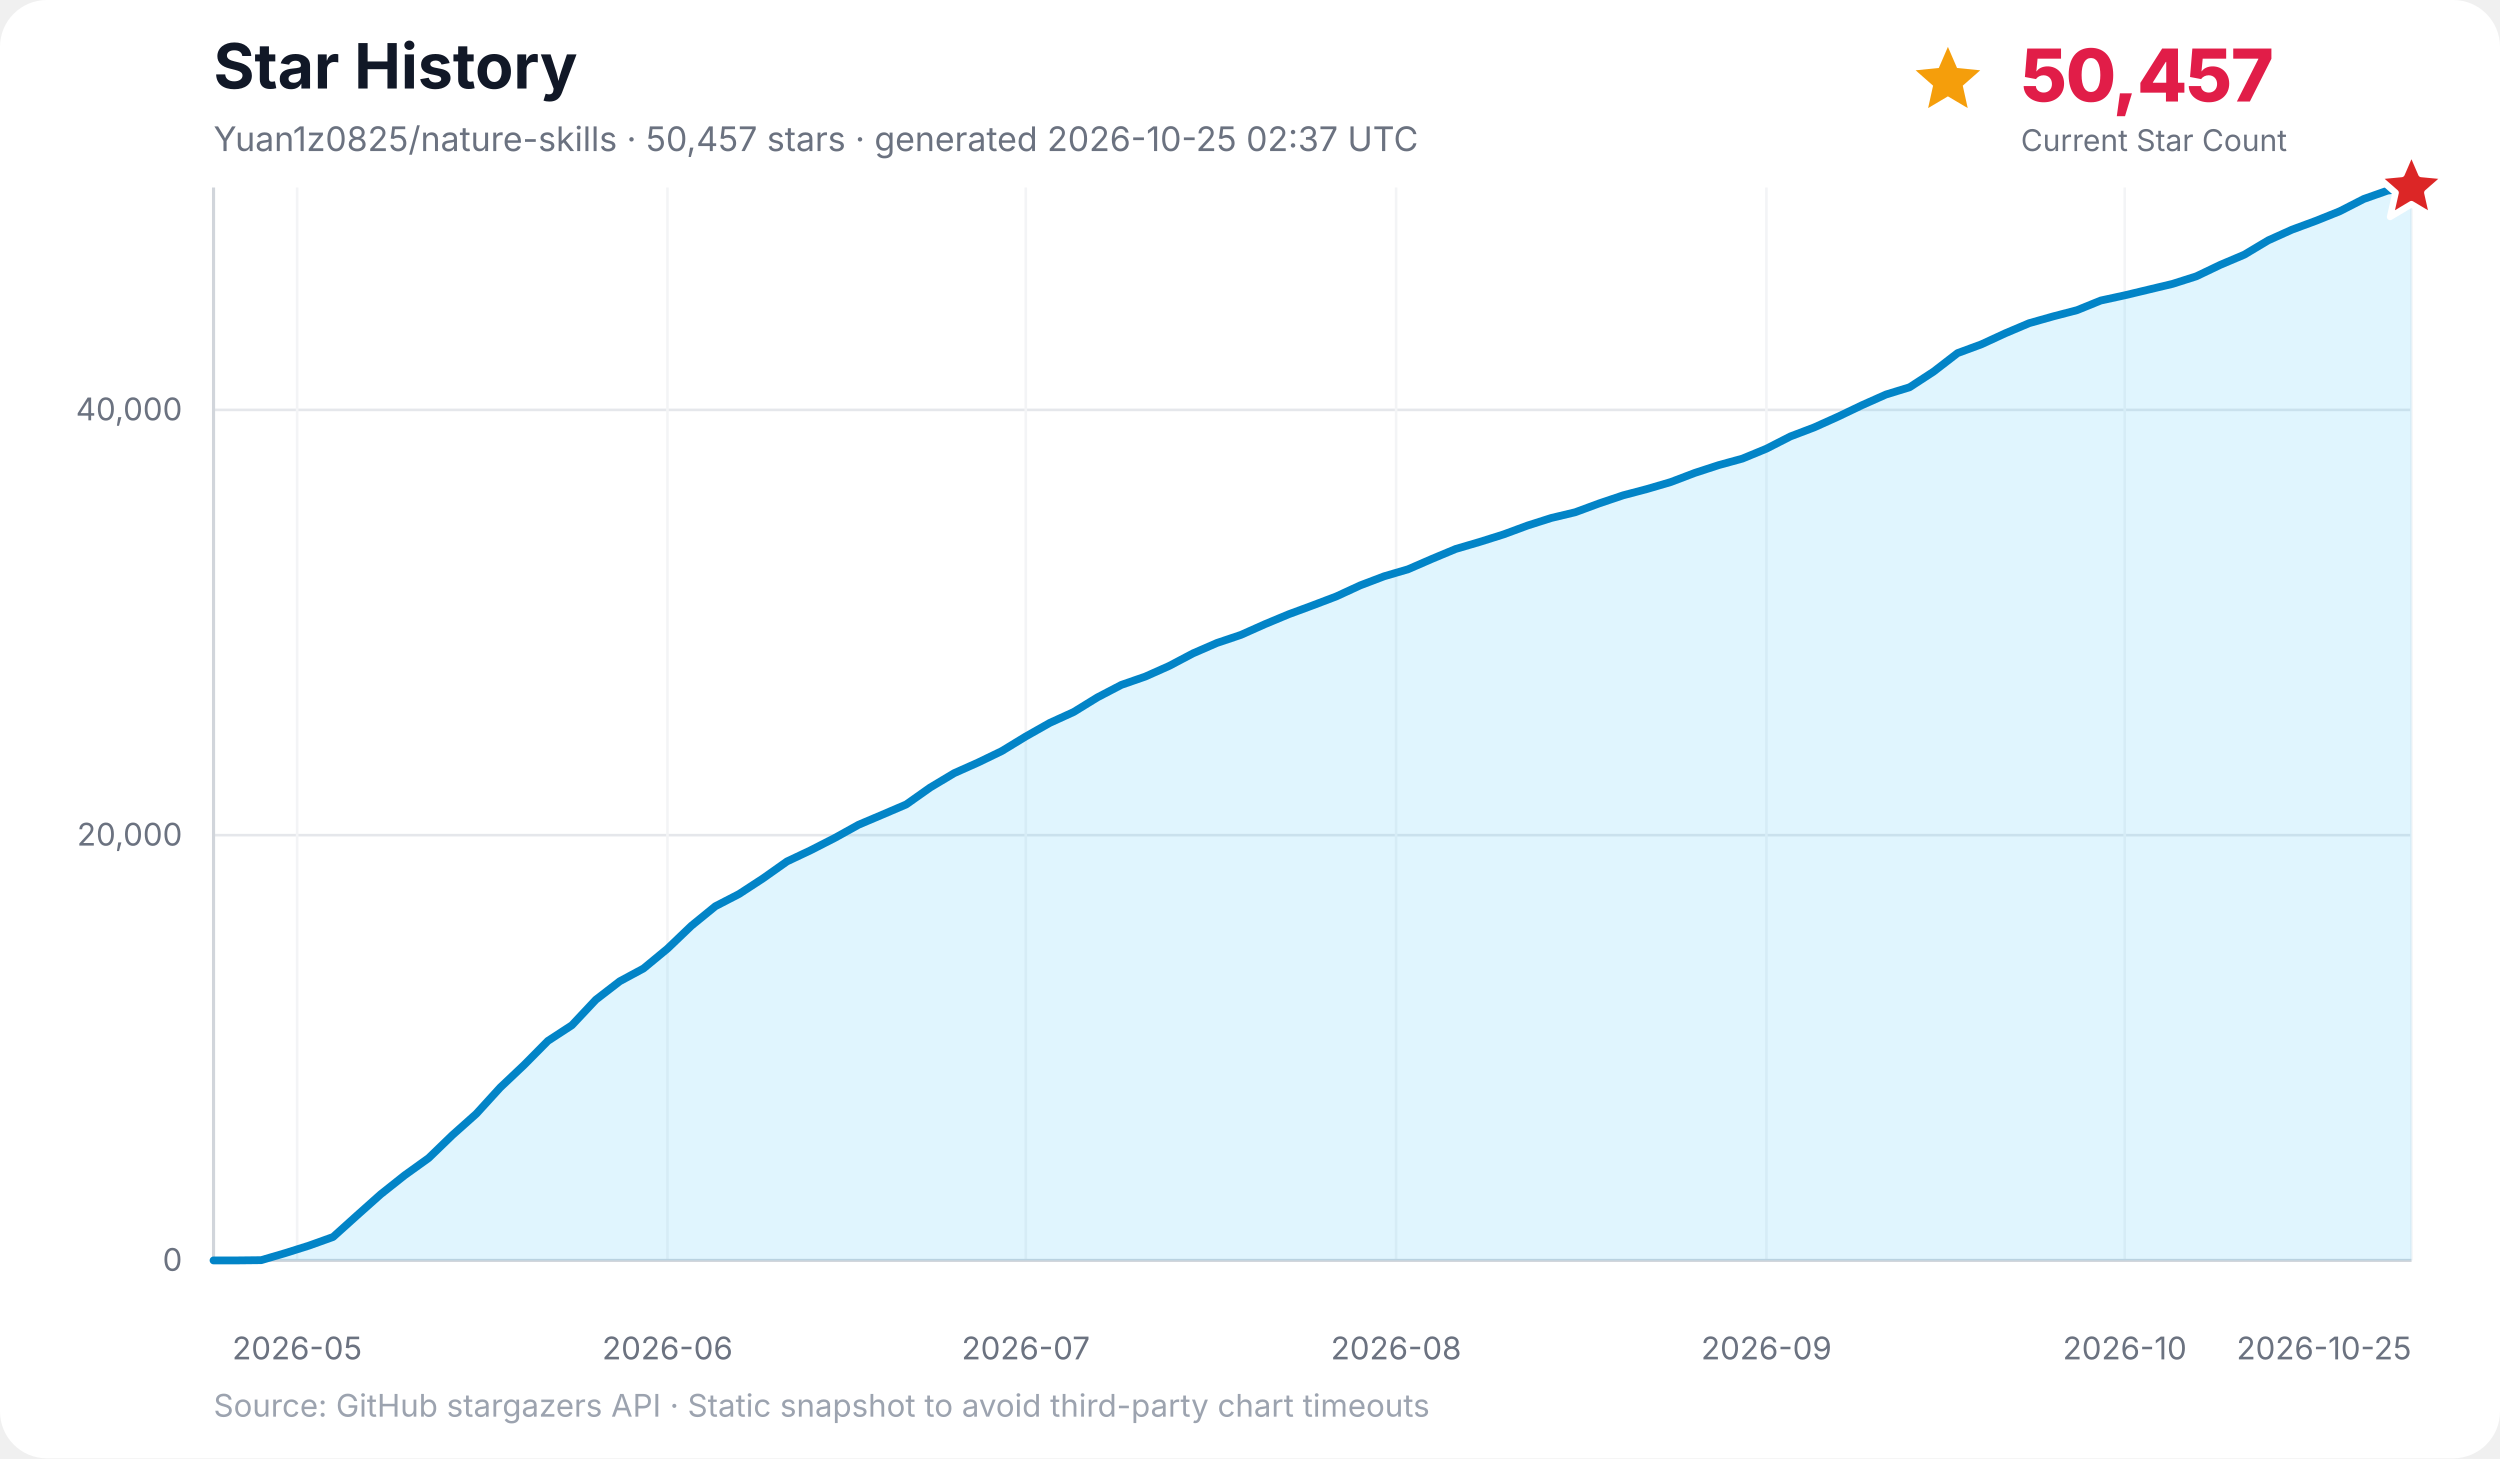
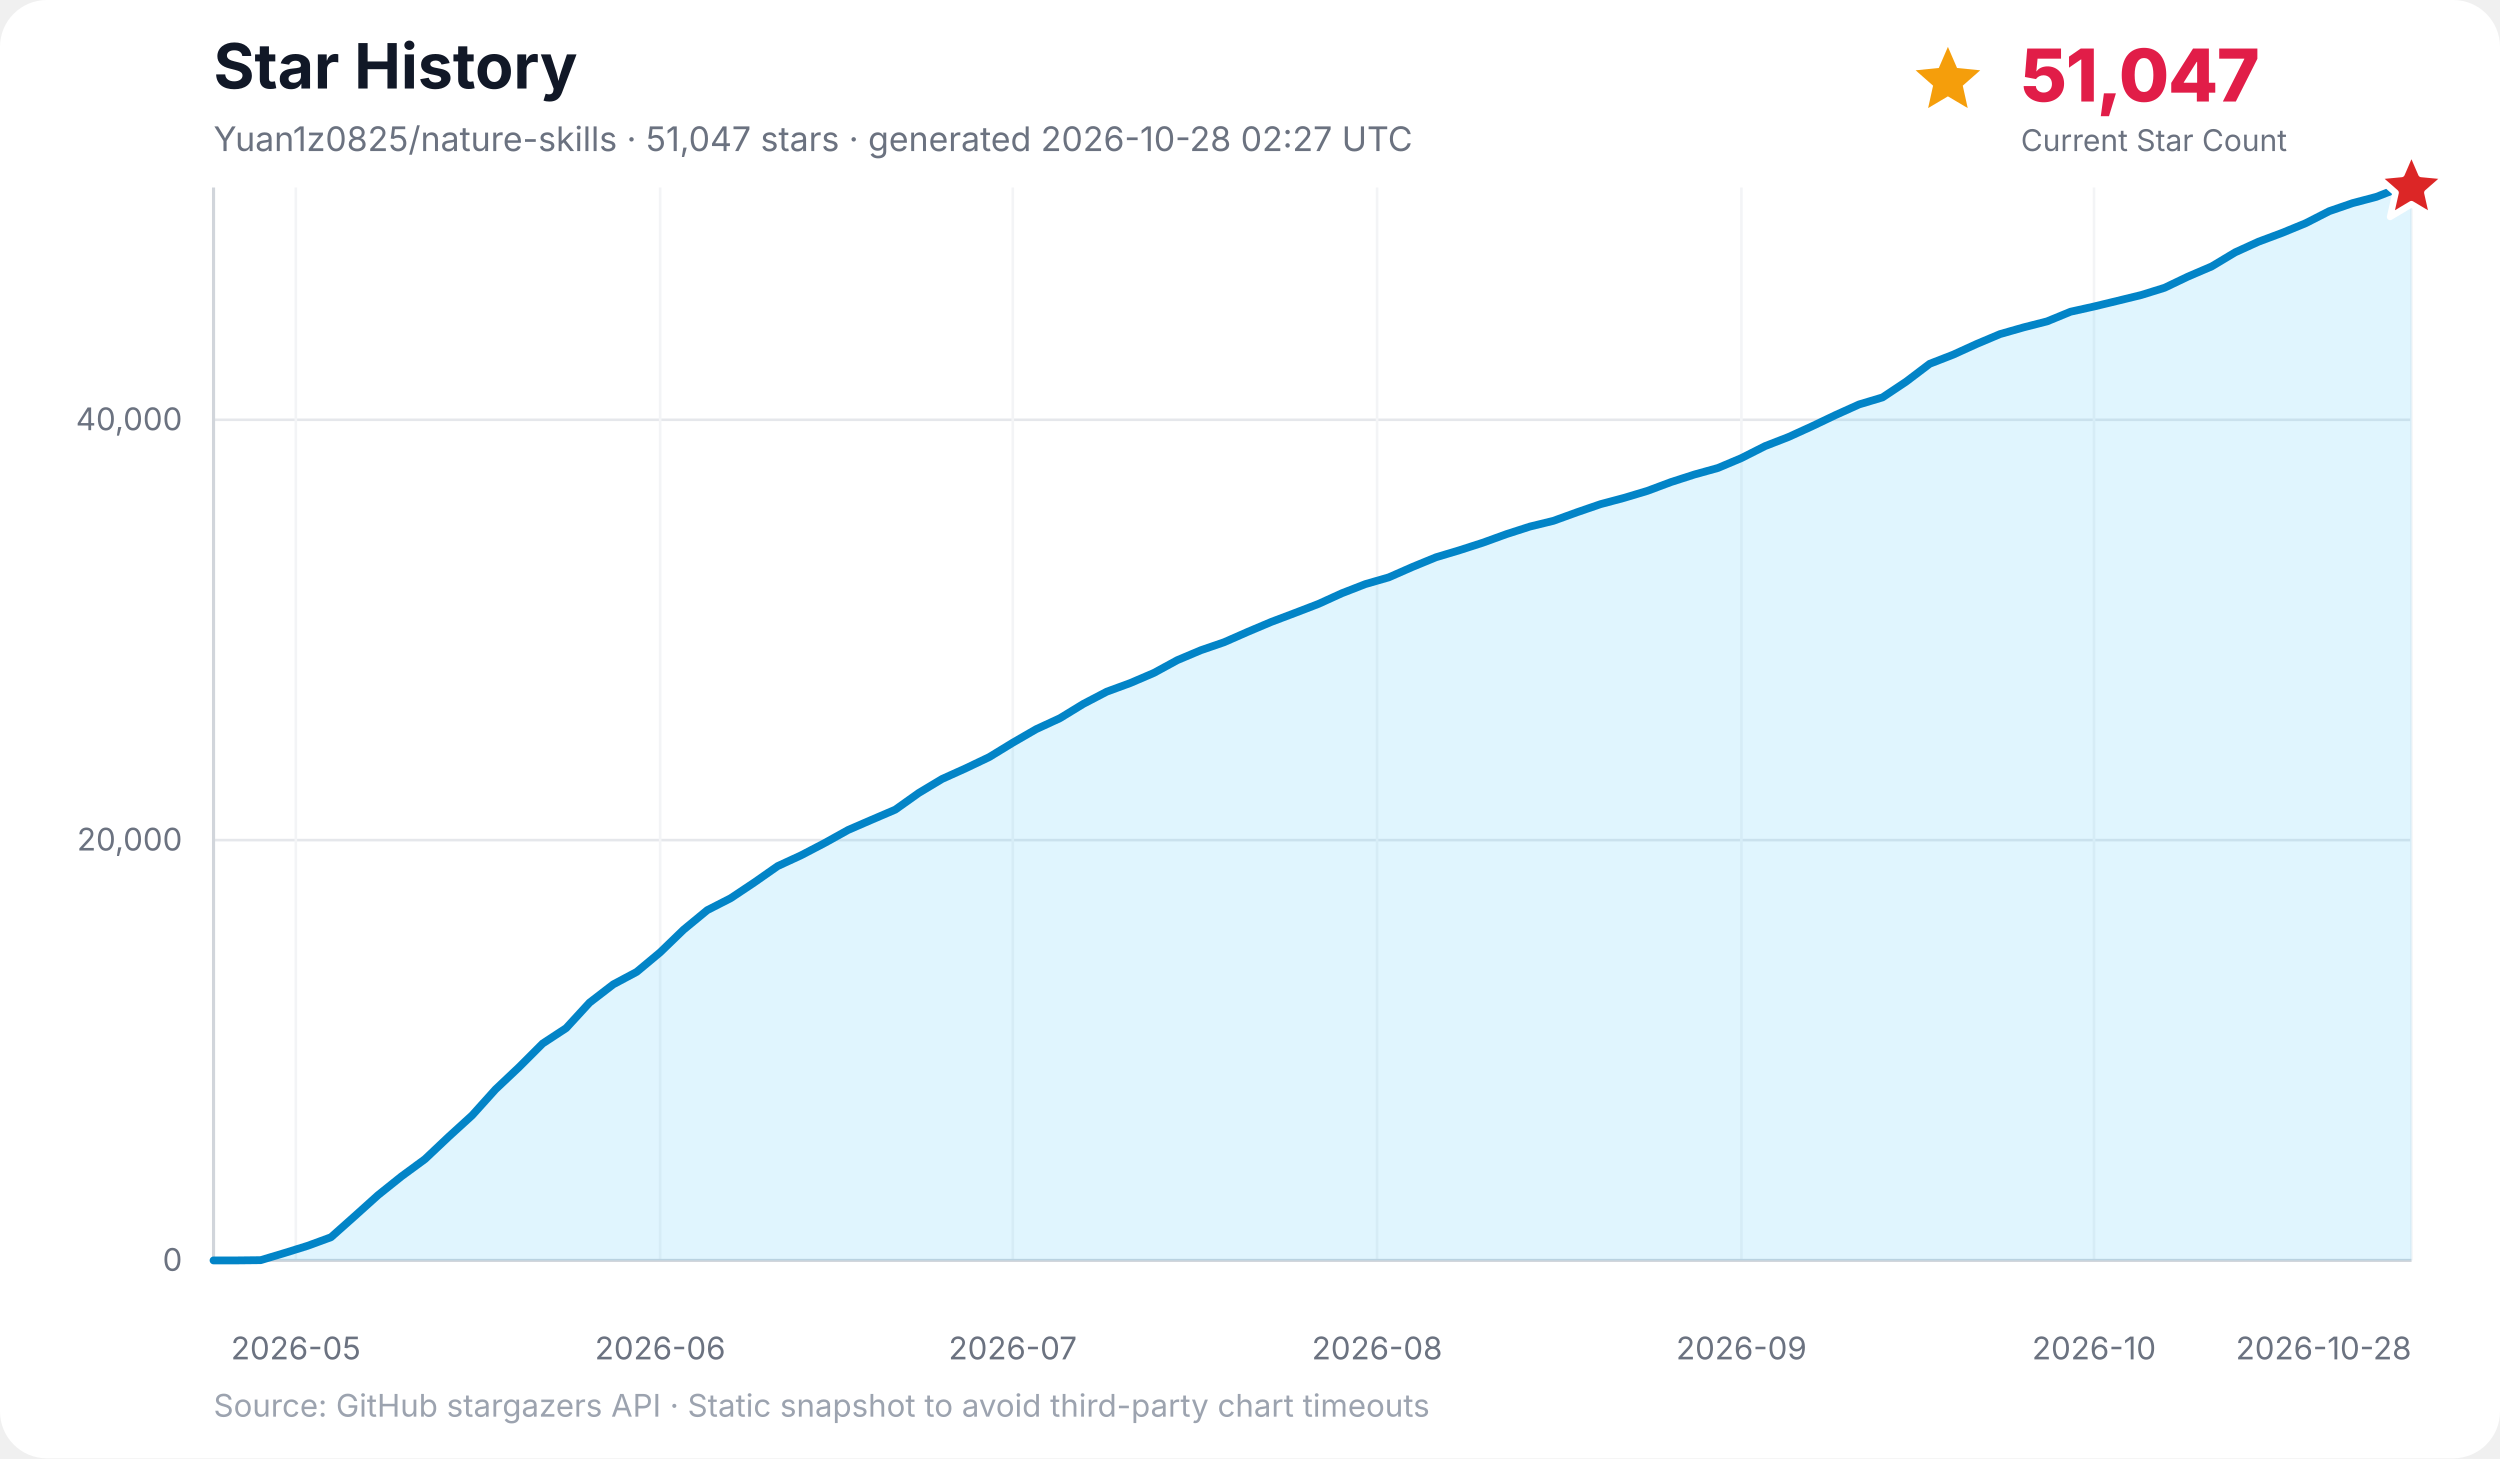
<svg xmlns="http://www.w3.org/2000/svg" width="960" height="560" viewBox="0 0 960 560" role="img" aria-labelledby="title desc">
  <rect width="100%" height="100%" rx="18" fill="#ffffff" />
  <text x="82" y="34" font-family="Inter, ui-sans-serif, system-ui, -apple-system, BlinkMacSystemFont, Segoe UI, sans-serif" font-size="24" font-weight="700" fill="#111827">Star History</text>
-   <text x="82" y="58" font-family="Inter, ui-sans-serif, system-ui, -apple-system, BlinkMacSystemFont, Segoe UI, sans-serif" font-size="13" fill="#6b7280">Yuan1z0825/nature-skills · 50,457 stars · generated 2026-10-25 02:37 UTC</text>
-   <g data-kpi="current-star-count" role="group" aria-label="Current star count: 50,457" font-family="Inter, ui-sans-serif, system-ui, -apple-system, BlinkMacSystemFont, Segoe UI, sans-serif">
+   <text x="82" y="58" font-family="Inter, ui-sans-serif, system-ui, -apple-system, BlinkMacSystemFont, Segoe UI, sans-serif" font-size="13" fill="#6b7280">Yuan1z0825/nature-skills · 51,047 stars · generated 2026-10-28 02:27 UTC</text>
+   <g data-kpi="current-star-count" role="group" aria-label="Current star count: 51,047" font-family="Inter, ui-sans-serif, system-ui, -apple-system, BlinkMacSystemFont, Segoe UI, sans-serif">
    <polygon data-marker="current-star-summary" points="748.0,18.0 751.5,26.1 760.4,27.0 753.7,32.9 755.6,41.5 748.0,37.0 740.4,41.5 742.3,32.9 735.6,27.0 744.5,26.1" fill="#f59e0b" />
-     <text x="776" y="39" font-size="28" font-weight="800" letter-spacing="-0.5" fill="#e11d48">50,457</text>
+     <text x="776" y="39" font-size="28" font-weight="800" letter-spacing="-0.5" fill="#e11d48">51,047</text>
    <text x="776" y="58" font-size="11.5" fill="#6b7280">Current Star Count</text>
  </g>
  <g font-family="Inter, ui-sans-serif, system-ui, -apple-system, BlinkMacSystemFont, Segoe UI, sans-serif">
    <line x1="82" y1="484.0" x2="926" y2="484.0" stroke="#e5e7eb" stroke-width="1" />
    <text x="70" y="488.0" text-anchor="end" font-size="12" fill="#6b7280">0</text>
-     <line x1="82" y1="320.7" x2="926" y2="320.7" stroke="#e5e7eb" stroke-width="1" />
-     <text x="70" y="324.7" text-anchor="end" font-size="12" fill="#6b7280">20,000</text>
-     <line x1="82" y1="157.4" x2="926" y2="157.4" stroke="#e5e7eb" stroke-width="1" />
-     <text x="70" y="161.4" text-anchor="end" font-size="12" fill="#6b7280">40,000</text>
-     <line x1="114.1" y1="72" x2="114.1" y2="484" stroke="#f3f4f6" stroke-width="1" />
-     <text x="114.1" y="522" text-anchor="middle" font-size="12" fill="#6b7280">2026-05</text>
-     <line x1="256.3" y1="72" x2="256.3" y2="484" stroke="#f3f4f6" stroke-width="1" />
-     <text x="256.3" y="522" text-anchor="middle" font-size="12" fill="#6b7280">2026-06</text>
-     <line x1="393.9" y1="72" x2="393.9" y2="484" stroke="#f3f4f6" stroke-width="1" />
-     <text x="393.9" y="522" text-anchor="middle" font-size="12" fill="#6b7280">2026-07</text>
-     <line x1="536.1" y1="72" x2="536.1" y2="484" stroke="#f3f4f6" stroke-width="1" />
-     <text x="536.1" y="522" text-anchor="middle" font-size="12" fill="#6b7280">2026-08</text>
-     <line x1="678.3" y1="72" x2="678.3" y2="484" stroke="#f3f4f6" stroke-width="1" />
-     <text x="678.3" y="522" text-anchor="middle" font-size="12" fill="#6b7280">2026-09</text>
-     <line x1="815.9" y1="72" x2="815.9" y2="484" stroke="#f3f4f6" stroke-width="1" />
-     <text x="815.9" y="522" text-anchor="middle" font-size="12" fill="#6b7280">2026-10</text>
+     <line x1="82" y1="322.6" x2="926" y2="322.6" stroke="#e5e7eb" stroke-width="1" />
+     <text x="70" y="326.6" text-anchor="end" font-size="12" fill="#6b7280">20,000</text>
+     <line x1="82" y1="161.2" x2="926" y2="161.2" stroke="#e5e7eb" stroke-width="1" />
+     <text x="70" y="165.2" text-anchor="end" font-size="12" fill="#6b7280">40,000</text>
+     <line x1="113.6" y1="72" x2="113.6" y2="484" stroke="#f3f4f6" stroke-width="1" />
+     <text x="113.6" y="522" text-anchor="middle" font-size="12" fill="#6b7280">2026-05</text>
+     <line x1="253.5" y1="72" x2="253.5" y2="484" stroke="#f3f4f6" stroke-width="1" />
+     <text x="253.5" y="522" text-anchor="middle" font-size="12" fill="#6b7280">2026-06</text>
+     <line x1="388.9" y1="72" x2="388.9" y2="484" stroke="#f3f4f6" stroke-width="1" />
+     <text x="388.9" y="522" text-anchor="middle" font-size="12" fill="#6b7280">2026-07</text>
+     <line x1="528.8" y1="72" x2="528.8" y2="484" stroke="#f3f4f6" stroke-width="1" />
+     <text x="528.8" y="522" text-anchor="middle" font-size="12" fill="#6b7280">2026-08</text>
+     <line x1="668.7" y1="72" x2="668.7" y2="484" stroke="#f3f4f6" stroke-width="1" />
+     <text x="668.7" y="522" text-anchor="middle" font-size="12" fill="#6b7280">2026-09</text>
+     <line x1="804.1" y1="72" x2="804.1" y2="484" stroke="#f3f4f6" stroke-width="1" />
+     <text x="804.1" y="522" text-anchor="middle" font-size="12" fill="#6b7280">2026-10</text>
    <line x1="926.0" y1="72" x2="926.0" y2="484" stroke="#f3f4f6" stroke-width="1" />
-     <text x="926.0" y="522" text-anchor="end" font-size="12" fill="#6b7280">2026-10-25</text>
+     <text x="926.0" y="522" text-anchor="end" font-size="12" fill="#6b7280">2026-10-28</text>
    <line x1="82" y1="72" x2="82" y2="484" stroke="#d1d5db" stroke-width="1.2" />
    <line x1="82" y1="484" x2="926" y2="484" stroke="#d1d5db" stroke-width="1.2" />
-     <polygon points="82.0,484.0 82.0,484.0 91.2,484.0 100.3,483.9 109.5,481.2 118.7,478.3 127.9,475.0 137.0,466.8 146.2,458.6 155.4,451.3 164.6,444.7 173.7,435.9 182.9,427.7 192.1,417.6 201.3,408.9 210.4,399.7 219.6,393.7 228.8,383.9 238.0,376.8 247.1,371.9 256.3,364.3 265.5,355.5 274.7,348.0 283.8,343.3 293.0,337.3 302.2,330.8 311.3,326.5 320.5,321.8 329.7,316.7 338.9,312.8 348.0,308.9 357.2,302.4 366.4,296.9 375.6,292.8 384.7,288.4 393.9,282.8 403.1,277.6 412.3,273.4 421.4,267.8 430.6,263.0 439.8,259.8 449.0,255.7 458.1,250.9 467.3,246.9 476.5,243.8 485.7,239.7 494.8,235.9 504.0,232.5 513.2,229.0 522.3,224.8 531.5,221.3 540.7,218.6 549.9,214.6 559.0,210.8 568.2,208.1 577.4,205.2 586.6,201.8 595.7,198.9 604.9,196.7 614.1,193.3 623.3,190.2 632.4,187.8 641.6,185.1 650.8,181.6 660.0,178.6 669.1,176.1 678.3,172.3 687.5,167.6 696.7,164.1 705.8,160.0 715.0,155.6 724.2,151.5 733.3,148.7 742.5,142.7 751.7,135.6 760.9,132.2 770.0,128.0 779.2,124.1 788.4,121.5 797.6,119.1 806.7,115.4 815.9,113.4 825.1,111.2 834.3,109.0 843.4,106.1 852.6,101.7 861.8,97.8 871.0,92.3 880.1,88.2 889.3,84.8 898.5,81.1 907.7,76.4 916.8,73.2 926.0,72.0 926.0,484.0" fill="#38bdf8" opacity="0.16" />
-     <polyline points="82.0,484.0 91.2,484.0 100.3,483.9 109.5,481.2 118.7,478.3 127.9,475.0 137.0,466.8 146.2,458.6 155.4,451.3 164.6,444.7 173.7,435.9 182.9,427.7 192.1,417.6 201.3,408.9 210.4,399.7 219.6,393.7 228.8,383.9 238.0,376.8 247.1,371.9 256.3,364.3 265.5,355.5 274.7,348.0 283.8,343.3 293.0,337.3 302.2,330.8 311.3,326.5 320.5,321.8 329.7,316.7 338.9,312.8 348.0,308.9 357.2,302.4 366.4,296.9 375.6,292.8 384.7,288.4 393.9,282.8 403.1,277.6 412.3,273.4 421.4,267.8 430.6,263.0 439.8,259.8 449.0,255.7 458.1,250.9 467.3,246.9 476.5,243.8 485.7,239.7 494.8,235.9 504.0,232.5 513.2,229.0 522.3,224.8 531.5,221.3 540.7,218.6 549.9,214.6 559.0,210.8 568.2,208.1 577.4,205.2 586.6,201.8 595.7,198.9 604.9,196.7 614.1,193.3 623.3,190.2 632.4,187.8 641.6,185.1 650.8,181.6 660.0,178.6 669.1,176.1 678.3,172.3 687.5,167.6 696.7,164.1 705.8,160.0 715.0,155.6 724.2,151.5 733.3,148.7 742.5,142.7 751.7,135.6 760.9,132.2 770.0,128.0 779.2,124.1 788.4,121.5 797.6,119.1 806.7,115.4 815.9,113.4 825.1,111.2 834.3,109.0 843.4,106.1 852.6,101.7 861.8,97.8 871.0,92.3 880.1,88.2 889.3,84.8 898.5,81.1 907.7,76.4 916.8,73.2 926.0,72.0" fill="none" stroke="#0284c7" stroke-width="3" stroke-linecap="round" stroke-linejoin="round" />
+     <polygon points="82.0,484.0 82.0,484.0 91.0,484.0 100.1,483.9 109.1,481.2 118.1,478.4 127.1,475.1 136.2,467.0 145.2,458.9 154.2,451.7 163.2,445.1 172.3,436.5 181.3,428.3 190.3,418.3 199.3,409.8 208.4,400.7 217.4,394.8 226.4,385.0 235.5,378.0 244.5,373.2 253.5,365.7 262.5,357.0 271.6,349.5 280.6,344.9 289.6,338.9 298.6,332.6 307.7,328.4 316.7,323.7 325.7,318.7 334.7,314.8 343.8,310.9 352.8,304.5 361.8,299.1 370.9,295.0 379.9,290.7 388.9,285.2 397.9,280.0 407.0,275.8 416.0,270.3 425.0,265.6 434.0,262.3 443.1,258.4 452.1,253.5 461.1,249.7 470.1,246.6 479.2,242.6 488.2,238.8 497.2,235.4 506.3,231.9 515.3,227.8 524.3,224.3 533.3,221.7 542.4,217.7 551.4,214.0 560.4,211.3 569.4,208.4 578.5,205.1 587.5,202.2 596.5,200.0 605.6,196.7 614.6,193.6 623.6,191.2 632.6,188.5 641.7,185.1 650.7,182.2 659.7,179.7 668.7,175.9 677.8,171.3 686.8,167.8 695.8,163.7 704.8,159.4 713.9,155.3 722.9,152.6 731.9,146.6 741.0,139.7 750.0,136.2 759.0,132.1 768.0,128.3 777.1,125.7 786.1,123.4 795.1,119.7 804.1,117.7 813.2,115.5 822.2,113.3 831.2,110.5 840.2,106.2 849.3,102.3 858.3,96.9 867.3,92.8 876.4,89.4 885.4,85.7 894.4,81.1 903.4,78.0 912.5,75.6 921.5,72.1 926.0,72.0 926.0,484.0" fill="#38bdf8" opacity="0.16" />
+     <polyline points="82.0,484.0 91.0,484.0 100.1,483.9 109.1,481.2 118.1,478.4 127.1,475.1 136.2,467.0 145.2,458.9 154.2,451.7 163.2,445.1 172.3,436.5 181.3,428.3 190.3,418.3 199.3,409.8 208.4,400.7 217.4,394.8 226.4,385.0 235.5,378.0 244.5,373.2 253.5,365.7 262.5,357.0 271.6,349.5 280.6,344.9 289.6,338.9 298.6,332.6 307.7,328.4 316.7,323.7 325.7,318.7 334.7,314.8 343.8,310.9 352.8,304.5 361.8,299.1 370.9,295.0 379.9,290.7 388.9,285.2 397.9,280.0 407.0,275.8 416.0,270.3 425.0,265.6 434.0,262.3 443.1,258.4 452.1,253.5 461.1,249.7 470.1,246.6 479.2,242.6 488.2,238.8 497.2,235.4 506.3,231.9 515.3,227.8 524.3,224.3 533.3,221.7 542.4,217.7 551.4,214.0 560.4,211.3 569.4,208.4 578.5,205.1 587.5,202.2 596.5,200.0 605.6,196.7 614.6,193.6 623.6,191.2 632.6,188.5 641.7,185.1 650.7,182.2 659.7,179.7 668.7,175.9 677.8,171.3 686.8,167.8 695.8,163.7 704.8,159.4 713.9,155.3 722.9,152.6 731.9,146.6 741.0,139.7 750.0,136.2 759.0,132.1 768.0,128.3 777.1,125.7 786.1,123.4 795.1,119.7 804.1,117.7 813.2,115.5 822.2,113.3 831.2,110.5 840.2,106.2 849.3,102.3 858.3,96.9 867.3,92.8 876.4,89.4 885.4,85.7 894.4,81.1 903.4,78.0 912.5,75.6 921.5,72.1 926.0,72.0" fill="none" stroke="#0284c7" stroke-width="3" stroke-linecap="round" stroke-linejoin="round" />
    <polygon data-marker="latest-star-count" points="926.0,58.0 929.8,66.8 939.3,67.7 932.1,74.0 934.2,83.3 926.0,78.4 917.8,83.3 919.9,74.0 912.7,67.7 922.2,66.8" fill="#dc2626" stroke="#ffffff" stroke-width="2.5" stroke-linejoin="round" />
    <text x="82" y="544" font-size="12" fill="#9ca3af">Source: GitHub stargazers API · Static snapshot to avoid third-party chart timeouts</text>
  </g>
</svg>
